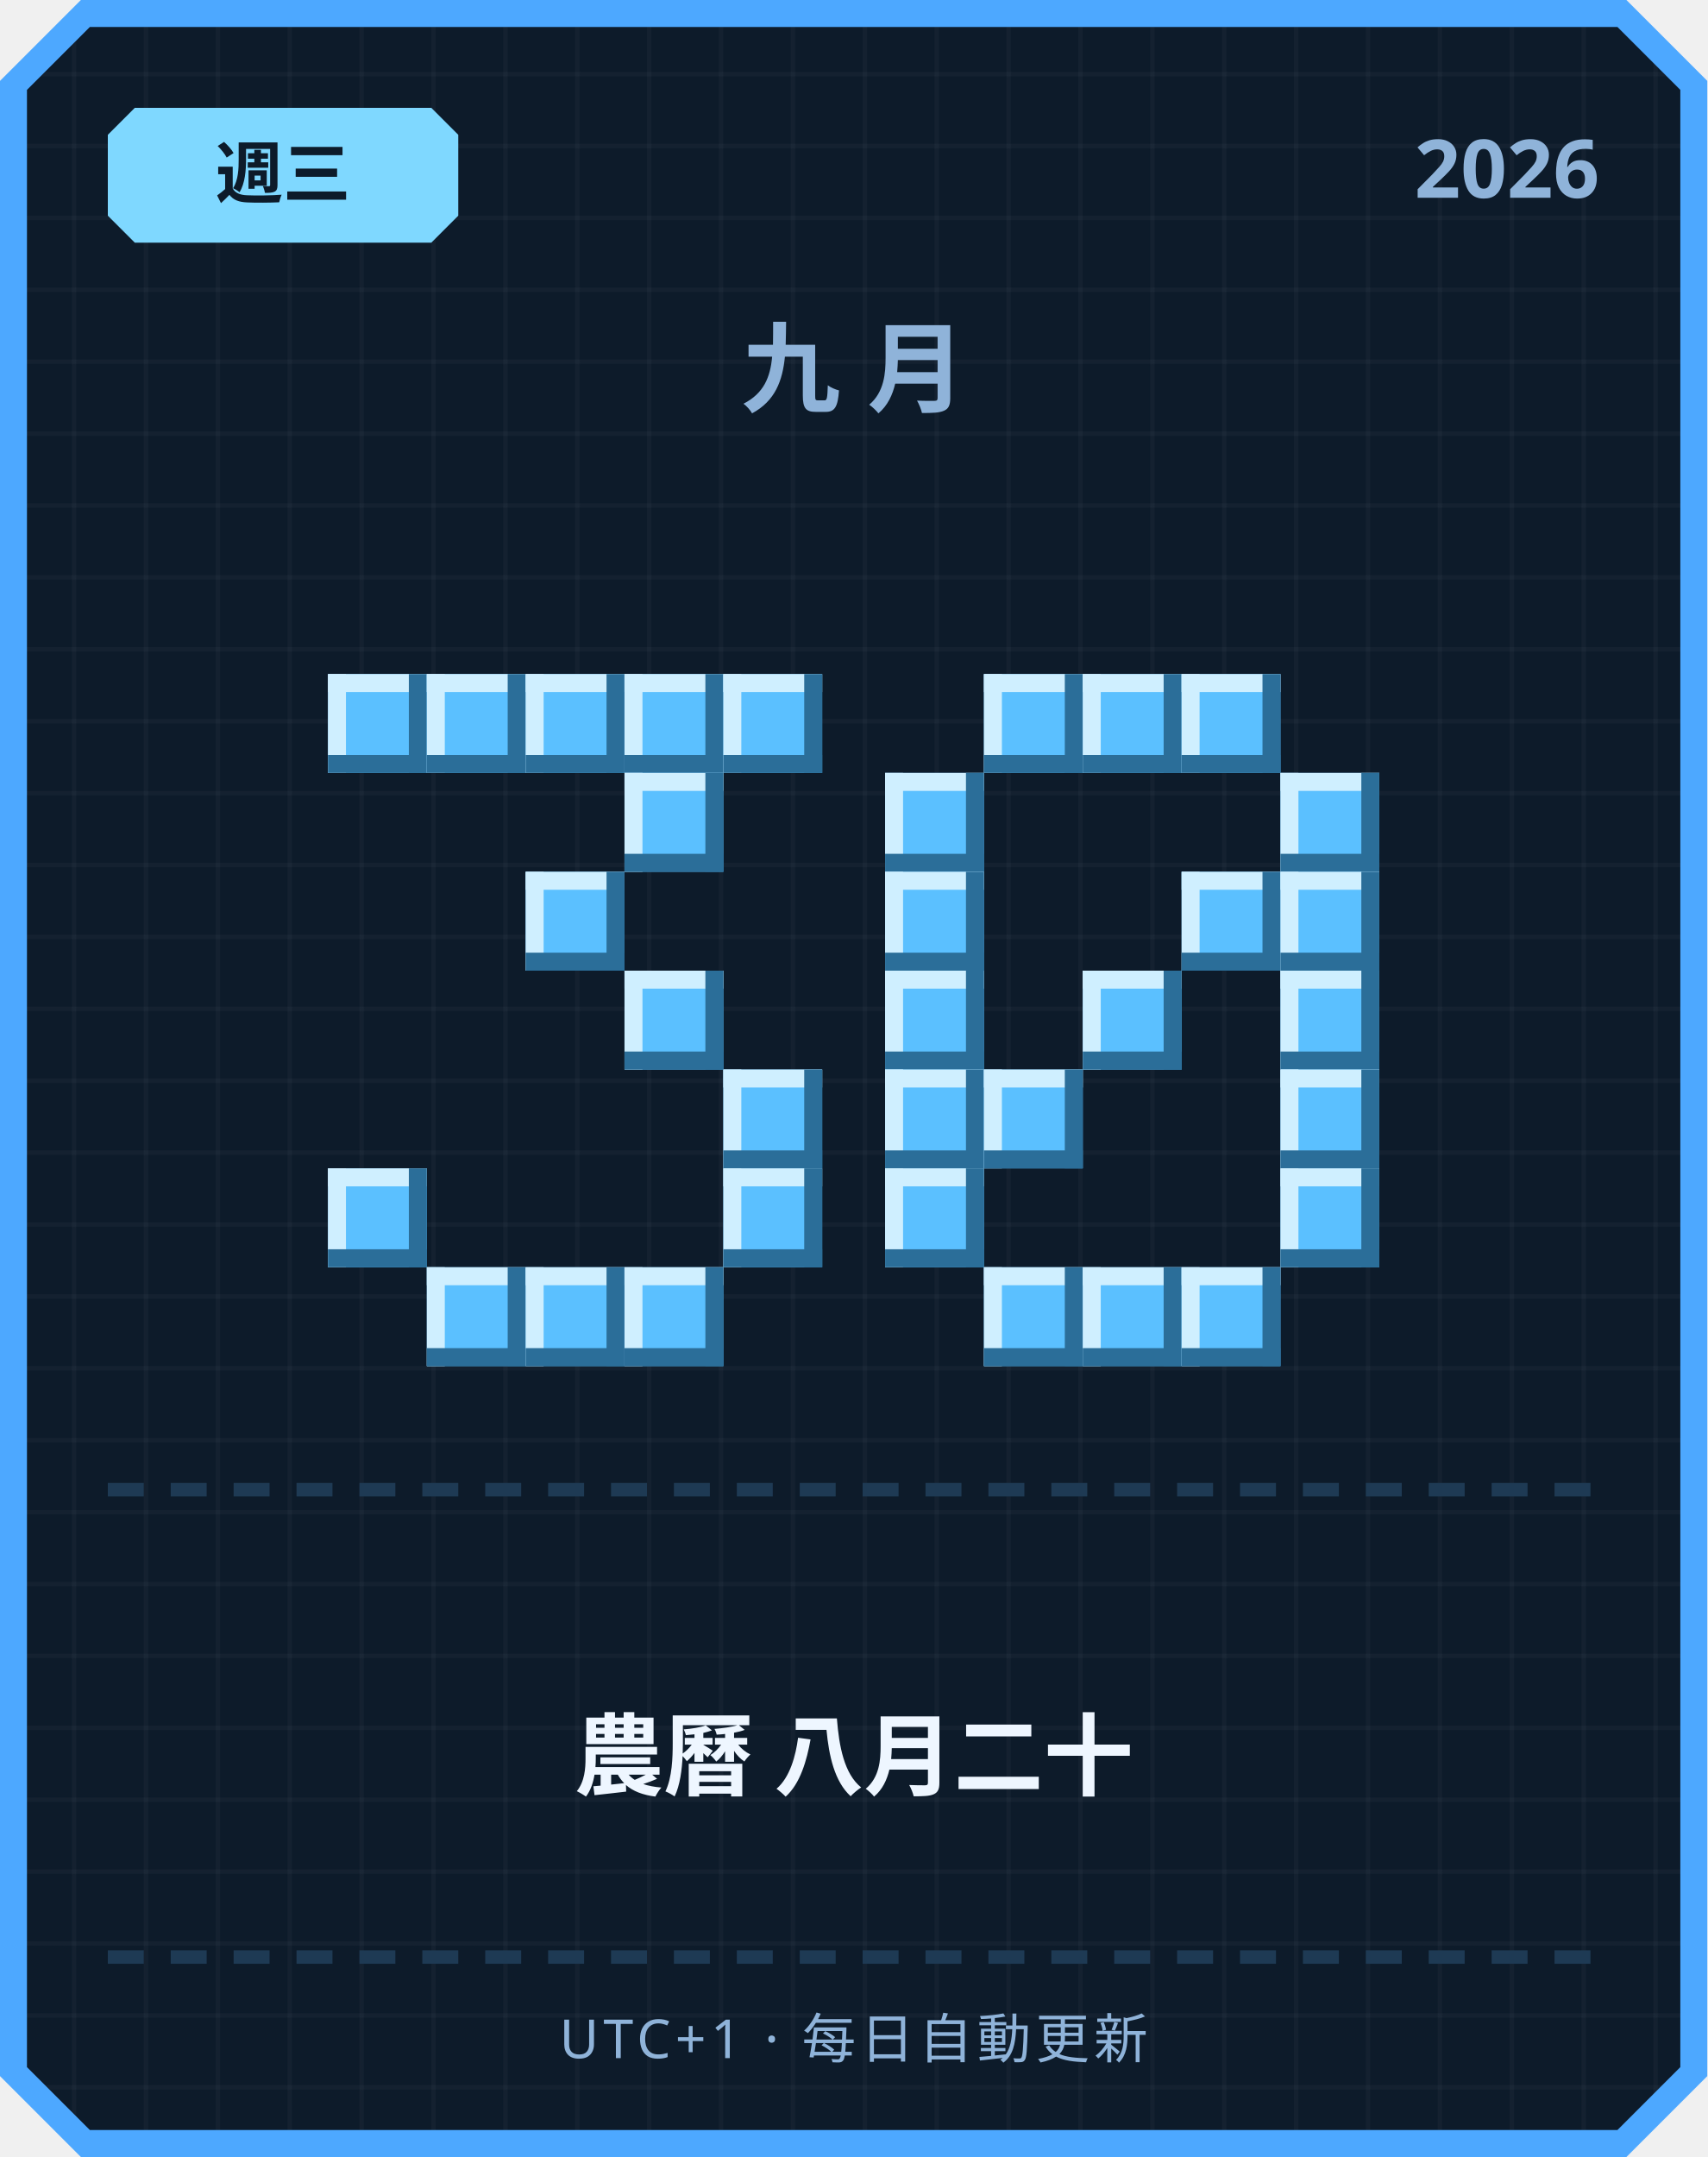
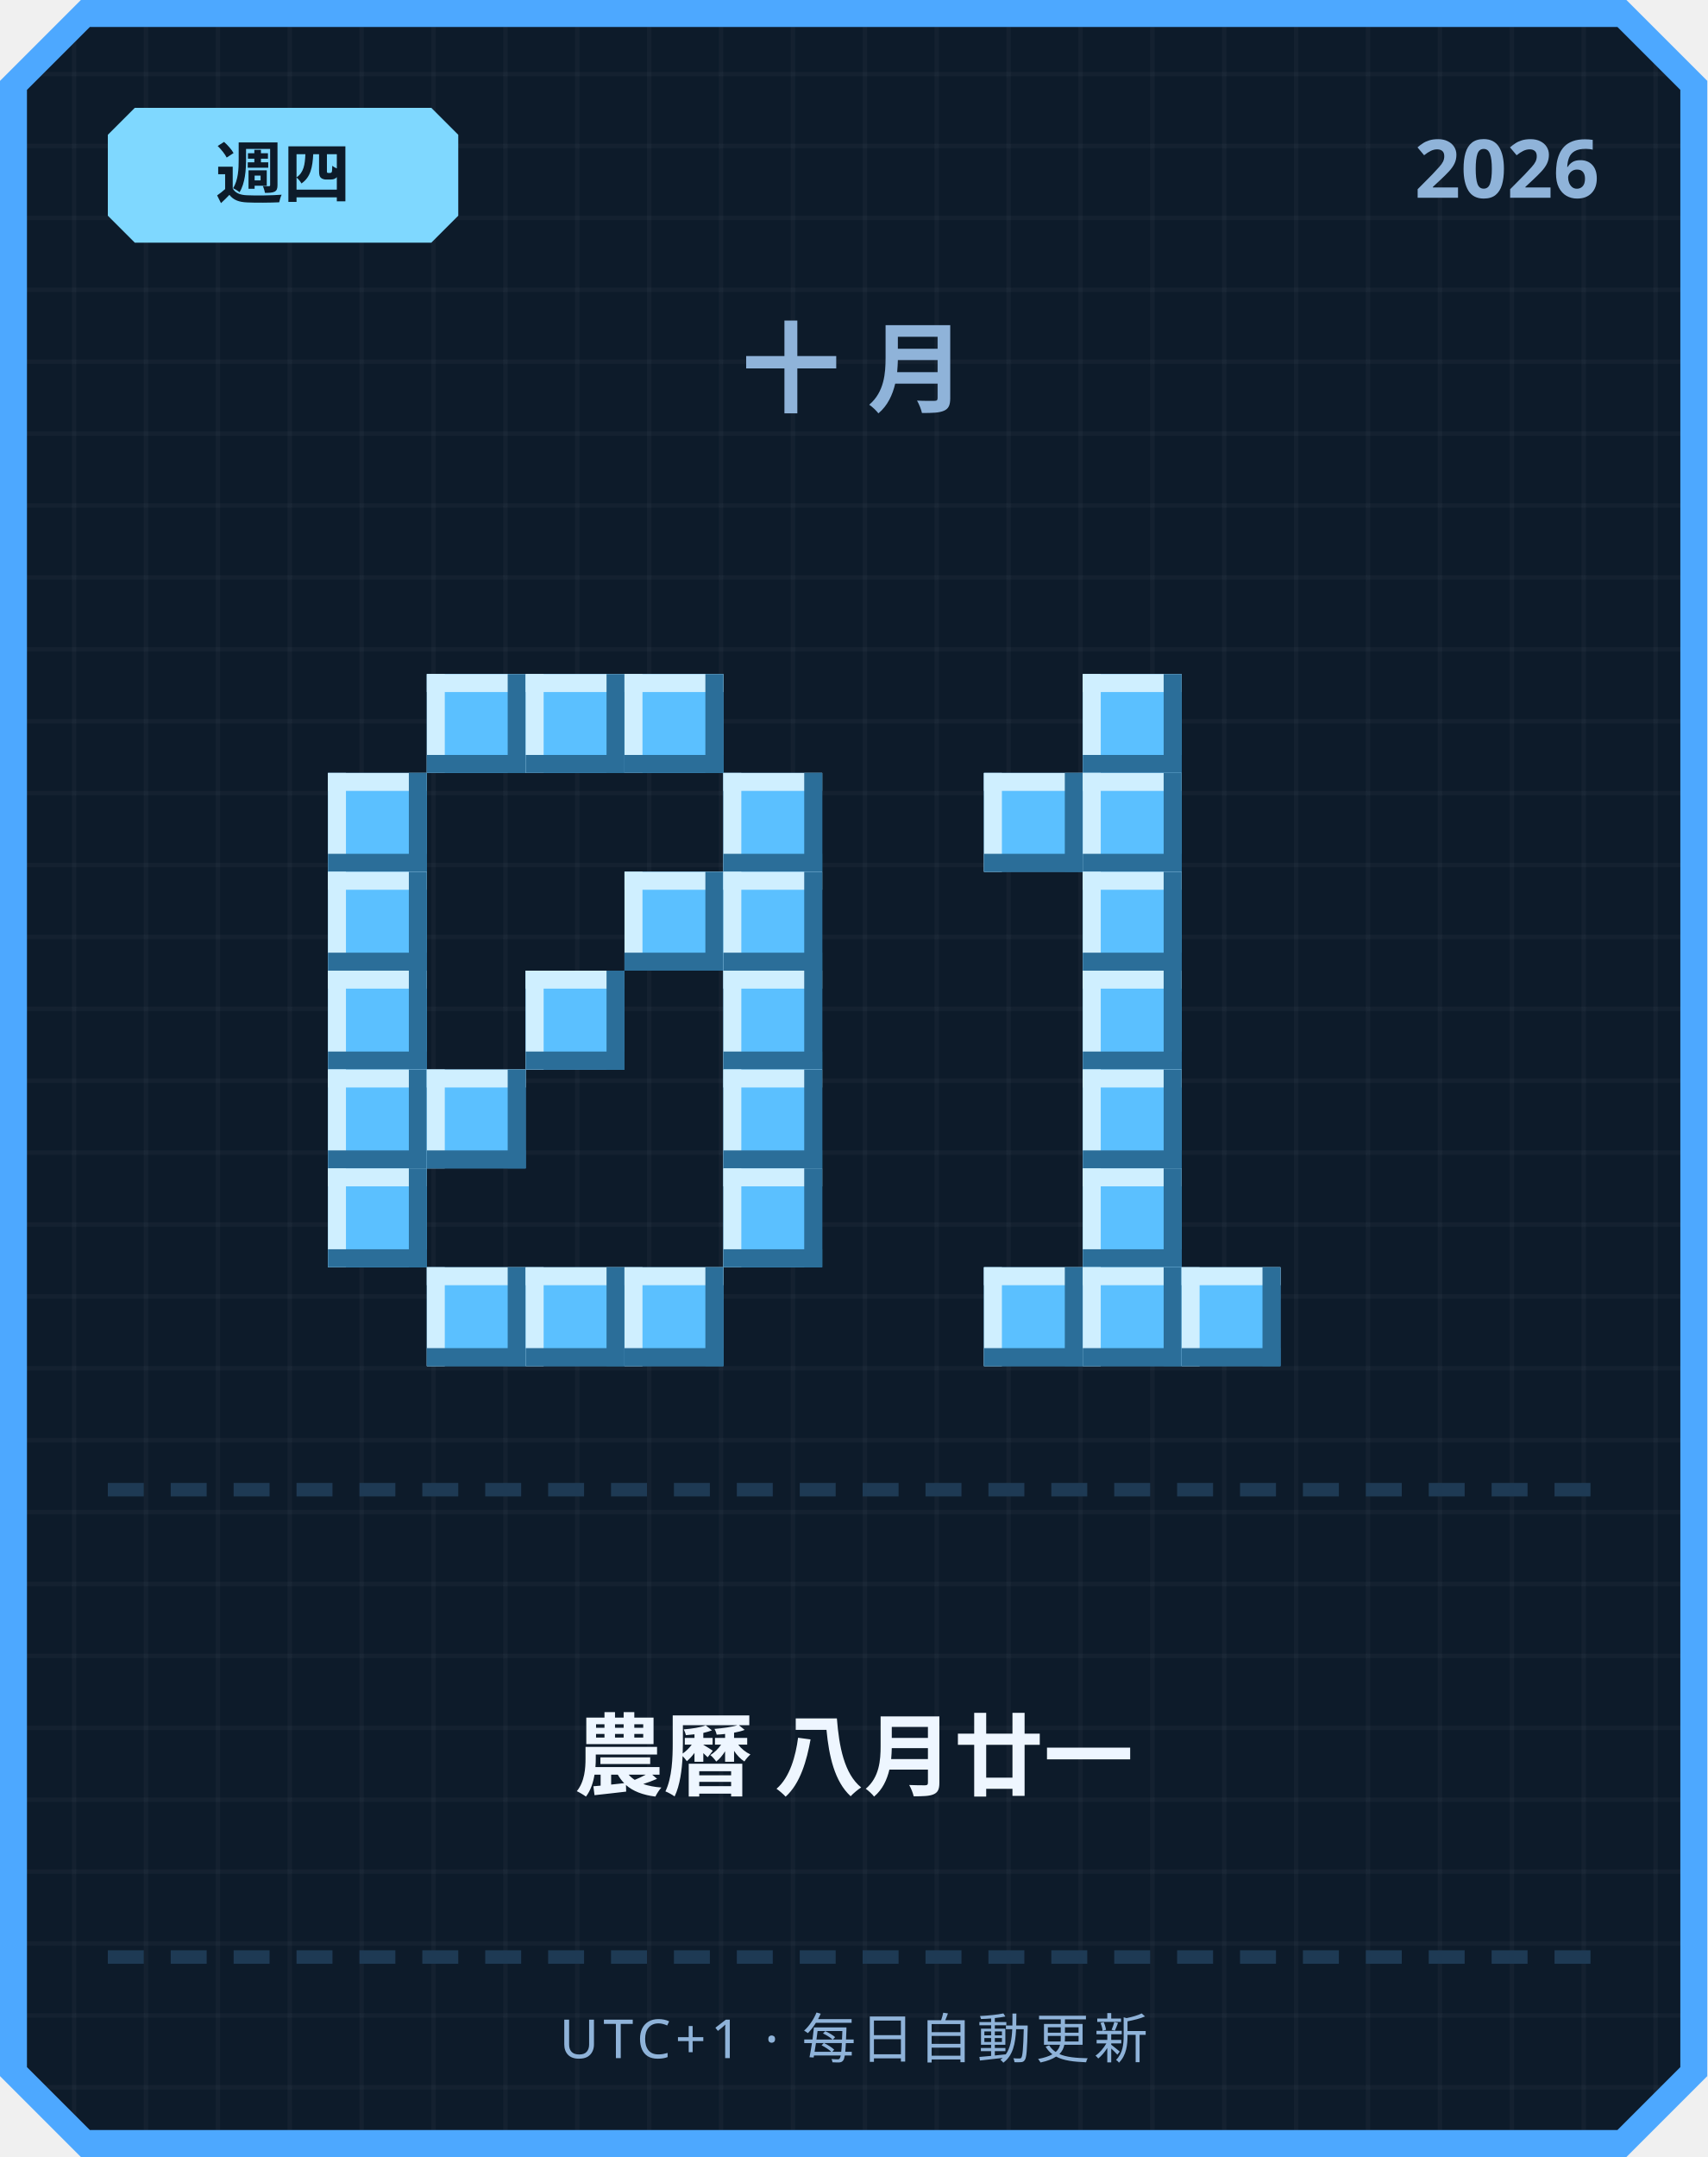
<svg xmlns="http://www.w3.org/2000/svg" width="380" height="480" viewBox="0 0 380 480">
  <defs>
    <pattern id="grid" width="16" height="16" patternUnits="userSpaceOnUse">
      <rect width="16" height="16" fill="#0d1b2a" />
      <rect width="1" height="16" fill="#ffffff" opacity="0.03" />
      <rect width="16" height="1" fill="#ffffff" opacity="0.03" />
    </pattern>
  </defs>
  <path d="M 18,0 L 362,0 L 380,18 L 380,462 L 362,480 L 18,480 L 0,462 L 0,18 Z" fill="#4da8ff" />
  <path d="M 20,6 L 360,6 L 374,20 L 374,460 L 360,474 L 20,474 L 6,460 L 6,20 Z" fill="url(#grid)" />
  <path d="M 30,24 L 96,24 L 102,30 L 102,48 L 96,54 L 30,54 L 24,48 L 24,30 Z" fill="#7fd8ff" />
-   <text x="63" y="44" text-anchor="middle" font-family="'Segoe UI', sans-serif" font-size="15" font-weight="700" fill="#0d1b2a">週三</text>
+   <text x="63" y="44" text-anchor="middle" font-family="'Segoe UI', sans-serif" font-size="15" font-weight="700" fill="#0d1b2a">週四</text>
  <text x="356" y="44" text-anchor="end" font-family="'Segoe UI', sans-serif" font-size="18" font-weight="700" fill="#8fb3d9">2026</text>
-   <text x="190" y="90" text-anchor="middle" font-family="'Segoe UI', sans-serif" font-size="22" font-weight="700" letter-spacing="6" fill="#8fb3d9">九月</text>
-   <rect x="73" y="150" width="22" height="22" fill="#5bc0ff" />
-   <rect x="73" y="150" width="22" height="4" fill="#cfefff" />
-   <rect x="73" y="150" width="4" height="22" fill="#cfefff" />
-   <rect x="73" y="168" width="22" height="4" fill="#2b6e99" />
-   <rect x="91" y="150" width="4" height="22" fill="#2b6e99" />
+   <text x="190" y="90" text-anchor="middle" font-family="'Segoe UI', sans-serif" font-size="22" font-weight="700" letter-spacing="6" fill="#8fb3d9">十月</text>
  <rect x="95" y="150" width="22" height="22" fill="#5bc0ff" />
  <rect x="95" y="150" width="22" height="4" fill="#cfefff" />
  <rect x="95" y="150" width="4" height="22" fill="#cfefff" />
  <rect x="95" y="168" width="22" height="4" fill="#2b6e99" />
  <rect x="113" y="150" width="4" height="22" fill="#2b6e99" />
  <rect x="117" y="150" width="22" height="22" fill="#5bc0ff" />
  <rect x="117" y="150" width="22" height="4" fill="#cfefff" />
  <rect x="117" y="150" width="4" height="22" fill="#cfefff" />
  <rect x="117" y="168" width="22" height="4" fill="#2b6e99" />
  <rect x="135" y="150" width="4" height="22" fill="#2b6e99" />
  <rect x="139" y="150" width="22" height="22" fill="#5bc0ff" />
  <rect x="139" y="150" width="22" height="4" fill="#cfefff" />
  <rect x="139" y="150" width="4" height="22" fill="#cfefff" />
  <rect x="139" y="168" width="22" height="4" fill="#2b6e99" />
  <rect x="157" y="150" width="4" height="22" fill="#2b6e99" />
-   <rect x="161" y="150" width="22" height="22" fill="#5bc0ff" />
-   <rect x="161" y="150" width="22" height="4" fill="#cfefff" />
-   <rect x="161" y="150" width="4" height="22" fill="#cfefff" />
-   <rect x="161" y="168" width="22" height="4" fill="#2b6e99" />
-   <rect x="179" y="150" width="4" height="22" fill="#2b6e99" />
-   <rect x="139" y="172" width="22" height="22" fill="#5bc0ff" />
-   <rect x="139" y="172" width="22" height="4" fill="#cfefff" />
-   <rect x="139" y="172" width="4" height="22" fill="#cfefff" />
-   <rect x="139" y="190" width="22" height="4" fill="#2b6e99" />
-   <rect x="157" y="172" width="4" height="22" fill="#2b6e99" />
-   <rect x="117" y="194" width="22" height="22" fill="#5bc0ff" />
-   <rect x="117" y="194" width="22" height="4" fill="#cfefff" />
-   <rect x="117" y="194" width="4" height="22" fill="#cfefff" />
-   <rect x="117" y="212" width="22" height="4" fill="#2b6e99" />
-   <rect x="135" y="194" width="4" height="22" fill="#2b6e99" />
-   <rect x="139" y="216" width="22" height="22" fill="#5bc0ff" />
-   <rect x="139" y="216" width="22" height="4" fill="#cfefff" />
-   <rect x="139" y="216" width="4" height="22" fill="#cfefff" />
-   <rect x="139" y="234" width="22" height="4" fill="#2b6e99" />
-   <rect x="157" y="216" width="4" height="22" fill="#2b6e99" />
+   <rect x="73" y="172" width="22" height="22" fill="#5bc0ff" />
+   <rect x="73" y="172" width="22" height="4" fill="#cfefff" />
+   <rect x="73" y="172" width="4" height="22" fill="#cfefff" />
+   <rect x="73" y="190" width="22" height="4" fill="#2b6e99" />
+   <rect x="91" y="172" width="4" height="22" fill="#2b6e99" />
+   <rect x="161" y="172" width="22" height="22" fill="#5bc0ff" />
+   <rect x="161" y="172" width="22" height="4" fill="#cfefff" />
+   <rect x="161" y="172" width="4" height="22" fill="#cfefff" />
+   <rect x="161" y="190" width="22" height="4" fill="#2b6e99" />
+   <rect x="179" y="172" width="4" height="22" fill="#2b6e99" />
+   <rect x="73" y="194" width="22" height="22" fill="#5bc0ff" />
+   <rect x="73" y="194" width="22" height="4" fill="#cfefff" />
+   <rect x="73" y="194" width="4" height="22" fill="#cfefff" />
+   <rect x="73" y="212" width="22" height="4" fill="#2b6e99" />
+   <rect x="91" y="194" width="4" height="22" fill="#2b6e99" />
+   <rect x="139" y="194" width="22" height="22" fill="#5bc0ff" />
+   <rect x="139" y="194" width="22" height="4" fill="#cfefff" />
+   <rect x="139" y="194" width="4" height="22" fill="#cfefff" />
+   <rect x="139" y="212" width="22" height="4" fill="#2b6e99" />
+   <rect x="157" y="194" width="4" height="22" fill="#2b6e99" />
+   <rect x="161" y="194" width="22" height="22" fill="#5bc0ff" />
+   <rect x="161" y="194" width="22" height="4" fill="#cfefff" />
+   <rect x="161" y="194" width="4" height="22" fill="#cfefff" />
+   <rect x="161" y="212" width="22" height="4" fill="#2b6e99" />
+   <rect x="179" y="194" width="4" height="22" fill="#2b6e99" />
+   <rect x="73" y="216" width="22" height="22" fill="#5bc0ff" />
+   <rect x="73" y="216" width="22" height="4" fill="#cfefff" />
+   <rect x="73" y="216" width="4" height="22" fill="#cfefff" />
+   <rect x="73" y="234" width="22" height="4" fill="#2b6e99" />
+   <rect x="91" y="216" width="4" height="22" fill="#2b6e99" />
+   <rect x="117" y="216" width="22" height="22" fill="#5bc0ff" />
+   <rect x="117" y="216" width="22" height="4" fill="#cfefff" />
+   <rect x="117" y="216" width="4" height="22" fill="#cfefff" />
+   <rect x="117" y="234" width="22" height="4" fill="#2b6e99" />
+   <rect x="135" y="216" width="4" height="22" fill="#2b6e99" />
+   <rect x="161" y="216" width="22" height="22" fill="#5bc0ff" />
+   <rect x="161" y="216" width="22" height="4" fill="#cfefff" />
+   <rect x="161" y="216" width="4" height="22" fill="#cfefff" />
+   <rect x="161" y="234" width="22" height="4" fill="#2b6e99" />
+   <rect x="179" y="216" width="4" height="22" fill="#2b6e99" />
+   <rect x="73" y="238" width="22" height="22" fill="#5bc0ff" />
+   <rect x="73" y="238" width="22" height="4" fill="#cfefff" />
+   <rect x="73" y="238" width="4" height="22" fill="#cfefff" />
+   <rect x="73" y="256" width="22" height="4" fill="#2b6e99" />
+   <rect x="91" y="238" width="4" height="22" fill="#2b6e99" />
+   <rect x="95" y="238" width="22" height="22" fill="#5bc0ff" />
+   <rect x="95" y="238" width="22" height="4" fill="#cfefff" />
+   <rect x="95" y="238" width="4" height="22" fill="#cfefff" />
+   <rect x="95" y="256" width="22" height="4" fill="#2b6e99" />
+   <rect x="113" y="238" width="4" height="22" fill="#2b6e99" />
  <rect x="161" y="238" width="22" height="22" fill="#5bc0ff" />
  <rect x="161" y="238" width="22" height="4" fill="#cfefff" />
  <rect x="161" y="238" width="4" height="22" fill="#cfefff" />
  <rect x="161" y="256" width="22" height="4" fill="#2b6e99" />
  <rect x="179" y="238" width="4" height="22" fill="#2b6e99" />
  <rect x="73" y="260" width="22" height="22" fill="#5bc0ff" />
  <rect x="73" y="260" width="22" height="4" fill="#cfefff" />
  <rect x="73" y="260" width="4" height="22" fill="#cfefff" />
  <rect x="73" y="278" width="22" height="4" fill="#2b6e99" />
  <rect x="91" y="260" width="4" height="22" fill="#2b6e99" />
  <rect x="161" y="260" width="22" height="22" fill="#5bc0ff" />
  <rect x="161" y="260" width="22" height="4" fill="#cfefff" />
  <rect x="161" y="260" width="4" height="22" fill="#cfefff" />
  <rect x="161" y="278" width="22" height="4" fill="#2b6e99" />
  <rect x="179" y="260" width="4" height="22" fill="#2b6e99" />
  <rect x="95" y="282" width="22" height="22" fill="#5bc0ff" />
  <rect x="95" y="282" width="22" height="4" fill="#cfefff" />
  <rect x="95" y="282" width="4" height="22" fill="#cfefff" />
  <rect x="95" y="300" width="22" height="4" fill="#2b6e99" />
  <rect x="113" y="282" width="4" height="22" fill="#2b6e99" />
  <rect x="117" y="282" width="22" height="22" fill="#5bc0ff" />
  <rect x="117" y="282" width="22" height="4" fill="#cfefff" />
  <rect x="117" y="282" width="4" height="22" fill="#cfefff" />
  <rect x="117" y="300" width="22" height="4" fill="#2b6e99" />
  <rect x="135" y="282" width="4" height="22" fill="#2b6e99" />
  <rect x="139" y="282" width="22" height="22" fill="#5bc0ff" />
  <rect x="139" y="282" width="22" height="4" fill="#cfefff" />
  <rect x="139" y="282" width="4" height="22" fill="#cfefff" />
  <rect x="139" y="300" width="22" height="4" fill="#2b6e99" />
  <rect x="157" y="282" width="4" height="22" fill="#2b6e99" />
-   <rect x="219" y="150" width="22" height="22" fill="#5bc0ff" />
-   <rect x="219" y="150" width="22" height="4" fill="#cfefff" />
-   <rect x="219" y="150" width="4" height="22" fill="#cfefff" />
-   <rect x="219" y="168" width="22" height="4" fill="#2b6e99" />
-   <rect x="237" y="150" width="4" height="22" fill="#2b6e99" />
  <rect x="241" y="150" width="22" height="22" fill="#5bc0ff" />
  <rect x="241" y="150" width="22" height="4" fill="#cfefff" />
  <rect x="241" y="150" width="4" height="22" fill="#cfefff" />
  <rect x="241" y="168" width="22" height="4" fill="#2b6e99" />
  <rect x="259" y="150" width="4" height="22" fill="#2b6e99" />
-   <rect x="263" y="150" width="22" height="22" fill="#5bc0ff" />
-   <rect x="263" y="150" width="22" height="4" fill="#cfefff" />
-   <rect x="263" y="150" width="4" height="22" fill="#cfefff" />
-   <rect x="263" y="168" width="22" height="4" fill="#2b6e99" />
-   <rect x="281" y="150" width="4" height="22" fill="#2b6e99" />
-   <rect x="197" y="172" width="22" height="22" fill="#5bc0ff" />
-   <rect x="197" y="172" width="22" height="4" fill="#cfefff" />
-   <rect x="197" y="172" width="4" height="22" fill="#cfefff" />
-   <rect x="197" y="190" width="22" height="4" fill="#2b6e99" />
-   <rect x="215" y="172" width="4" height="22" fill="#2b6e99" />
-   <rect x="285" y="172" width="22" height="22" fill="#5bc0ff" />
-   <rect x="285" y="172" width="22" height="4" fill="#cfefff" />
-   <rect x="285" y="172" width="4" height="22" fill="#cfefff" />
-   <rect x="285" y="190" width="22" height="4" fill="#2b6e99" />
-   <rect x="303" y="172" width="4" height="22" fill="#2b6e99" />
-   <rect x="197" y="194" width="22" height="22" fill="#5bc0ff" />
-   <rect x="197" y="194" width="22" height="4" fill="#cfefff" />
-   <rect x="197" y="194" width="4" height="22" fill="#cfefff" />
-   <rect x="197" y="212" width="22" height="4" fill="#2b6e99" />
-   <rect x="215" y="194" width="4" height="22" fill="#2b6e99" />
-   <rect x="263" y="194" width="22" height="22" fill="#5bc0ff" />
-   <rect x="263" y="194" width="22" height="4" fill="#cfefff" />
-   <rect x="263" y="194" width="4" height="22" fill="#cfefff" />
-   <rect x="263" y="212" width="22" height="4" fill="#2b6e99" />
-   <rect x="281" y="194" width="4" height="22" fill="#2b6e99" />
-   <rect x="285" y="194" width="22" height="22" fill="#5bc0ff" />
-   <rect x="285" y="194" width="22" height="4" fill="#cfefff" />
-   <rect x="285" y="194" width="4" height="22" fill="#cfefff" />
-   <rect x="285" y="212" width="22" height="4" fill="#2b6e99" />
-   <rect x="303" y="194" width="4" height="22" fill="#2b6e99" />
-   <rect x="197" y="216" width="22" height="22" fill="#5bc0ff" />
-   <rect x="197" y="216" width="22" height="4" fill="#cfefff" />
-   <rect x="197" y="216" width="4" height="22" fill="#cfefff" />
-   <rect x="197" y="234" width="22" height="4" fill="#2b6e99" />
-   <rect x="215" y="216" width="4" height="22" fill="#2b6e99" />
+   <rect x="219" y="172" width="22" height="22" fill="#5bc0ff" />
+   <rect x="219" y="172" width="22" height="4" fill="#cfefff" />
+   <rect x="219" y="172" width="4" height="22" fill="#cfefff" />
+   <rect x="219" y="190" width="22" height="4" fill="#2b6e99" />
+   <rect x="237" y="172" width="4" height="22" fill="#2b6e99" />
+   <rect x="241" y="172" width="22" height="22" fill="#5bc0ff" />
+   <rect x="241" y="172" width="22" height="4" fill="#cfefff" />
+   <rect x="241" y="172" width="4" height="22" fill="#cfefff" />
+   <rect x="241" y="190" width="22" height="4" fill="#2b6e99" />
+   <rect x="259" y="172" width="4" height="22" fill="#2b6e99" />
+   <rect x="241" y="194" width="22" height="22" fill="#5bc0ff" />
+   <rect x="241" y="194" width="22" height="4" fill="#cfefff" />
+   <rect x="241" y="194" width="4" height="22" fill="#cfefff" />
+   <rect x="241" y="212" width="22" height="4" fill="#2b6e99" />
+   <rect x="259" y="194" width="4" height="22" fill="#2b6e99" />
  <rect x="241" y="216" width="22" height="22" fill="#5bc0ff" />
  <rect x="241" y="216" width="22" height="4" fill="#cfefff" />
  <rect x="241" y="216" width="4" height="22" fill="#cfefff" />
  <rect x="241" y="234" width="22" height="4" fill="#2b6e99" />
  <rect x="259" y="216" width="4" height="22" fill="#2b6e99" />
-   <rect x="285" y="216" width="22" height="22" fill="#5bc0ff" />
-   <rect x="285" y="216" width="22" height="4" fill="#cfefff" />
-   <rect x="285" y="216" width="4" height="22" fill="#cfefff" />
-   <rect x="285" y="234" width="22" height="4" fill="#2b6e99" />
-   <rect x="303" y="216" width="4" height="22" fill="#2b6e99" />
-   <rect x="197" y="238" width="22" height="22" fill="#5bc0ff" />
-   <rect x="197" y="238" width="22" height="4" fill="#cfefff" />
-   <rect x="197" y="238" width="4" height="22" fill="#cfefff" />
-   <rect x="197" y="256" width="22" height="4" fill="#2b6e99" />
-   <rect x="215" y="238" width="4" height="22" fill="#2b6e99" />
-   <rect x="219" y="238" width="22" height="22" fill="#5bc0ff" />
-   <rect x="219" y="238" width="22" height="4" fill="#cfefff" />
-   <rect x="219" y="238" width="4" height="22" fill="#cfefff" />
-   <rect x="219" y="256" width="22" height="4" fill="#2b6e99" />
-   <rect x="237" y="238" width="4" height="22" fill="#2b6e99" />
-   <rect x="285" y="238" width="22" height="22" fill="#5bc0ff" />
-   <rect x="285" y="238" width="22" height="4" fill="#cfefff" />
-   <rect x="285" y="238" width="4" height="22" fill="#cfefff" />
-   <rect x="285" y="256" width="22" height="4" fill="#2b6e99" />
-   <rect x="303" y="238" width="4" height="22" fill="#2b6e99" />
-   <rect x="197" y="260" width="22" height="22" fill="#5bc0ff" />
-   <rect x="197" y="260" width="22" height="4" fill="#cfefff" />
-   <rect x="197" y="260" width="4" height="22" fill="#cfefff" />
-   <rect x="197" y="278" width="22" height="4" fill="#2b6e99" />
-   <rect x="215" y="260" width="4" height="22" fill="#2b6e99" />
-   <rect x="285" y="260" width="22" height="22" fill="#5bc0ff" />
-   <rect x="285" y="260" width="22" height="4" fill="#cfefff" />
-   <rect x="285" y="260" width="4" height="22" fill="#cfefff" />
-   <rect x="285" y="278" width="22" height="4" fill="#2b6e99" />
-   <rect x="303" y="260" width="4" height="22" fill="#2b6e99" />
+   <rect x="241" y="238" width="22" height="22" fill="#5bc0ff" />
+   <rect x="241" y="238" width="22" height="4" fill="#cfefff" />
+   <rect x="241" y="238" width="4" height="22" fill="#cfefff" />
+   <rect x="241" y="256" width="22" height="4" fill="#2b6e99" />
+   <rect x="259" y="238" width="4" height="22" fill="#2b6e99" />
+   <rect x="241" y="260" width="22" height="22" fill="#5bc0ff" />
+   <rect x="241" y="260" width="22" height="4" fill="#cfefff" />
+   <rect x="241" y="260" width="4" height="22" fill="#cfefff" />
+   <rect x="241" y="278" width="22" height="4" fill="#2b6e99" />
+   <rect x="259" y="260" width="4" height="22" fill="#2b6e99" />
  <rect x="219" y="282" width="22" height="22" fill="#5bc0ff" />
  <rect x="219" y="282" width="22" height="4" fill="#cfefff" />
  <rect x="219" y="282" width="4" height="22" fill="#cfefff" />
  <rect x="219" y="300" width="22" height="4" fill="#2b6e99" />
  <rect x="237" y="282" width="4" height="22" fill="#2b6e99" />
  <rect x="241" y="282" width="22" height="22" fill="#5bc0ff" />
  <rect x="241" y="282" width="22" height="4" fill="#cfefff" />
  <rect x="241" y="282" width="4" height="22" fill="#cfefff" />
  <rect x="241" y="300" width="22" height="4" fill="#2b6e99" />
  <rect x="259" y="282" width="4" height="22" fill="#2b6e99" />
  <rect x="263" y="282" width="22" height="22" fill="#5bc0ff" />
  <rect x="263" y="282" width="22" height="4" fill="#cfefff" />
  <rect x="263" y="282" width="4" height="22" fill="#cfefff" />
  <rect x="263" y="300" width="22" height="4" fill="#2b6e99" />
  <rect x="281" y="282" width="4" height="22" fill="#2b6e99" />
  <rect x="24" y="330" width="8" height="3" fill="#1e3a54" />
  <rect x="38" y="330" width="8" height="3" fill="#1e3a54" />
  <rect x="52" y="330" width="8" height="3" fill="#1e3a54" />
  <rect x="66" y="330" width="8" height="3" fill="#1e3a54" />
  <rect x="80" y="330" width="8" height="3" fill="#1e3a54" />
  <rect x="94" y="330" width="8" height="3" fill="#1e3a54" />
  <rect x="108" y="330" width="8" height="3" fill="#1e3a54" />
  <rect x="122" y="330" width="8" height="3" fill="#1e3a54" />
  <rect x="136" y="330" width="8" height="3" fill="#1e3a54" />
  <rect x="150" y="330" width="8" height="3" fill="#1e3a54" />
  <rect x="164" y="330" width="8" height="3" fill="#1e3a54" />
  <rect x="178" y="330" width="8" height="3" fill="#1e3a54" />
  <rect x="192" y="330" width="8" height="3" fill="#1e3a54" />
  <rect x="206" y="330" width="8" height="3" fill="#1e3a54" />
  <rect x="220" y="330" width="8" height="3" fill="#1e3a54" />
  <rect x="234" y="330" width="8" height="3" fill="#1e3a54" />
  <rect x="248" y="330" width="8" height="3" fill="#1e3a54" />
  <rect x="262" y="330" width="8" height="3" fill="#1e3a54" />
  <rect x="276" y="330" width="8" height="3" fill="#1e3a54" />
  <rect x="290" y="330" width="8" height="3" fill="#1e3a54" />
  <rect x="304" y="330" width="8" height="3" fill="#1e3a54" />
  <rect x="318" y="330" width="8" height="3" fill="#1e3a54" />
  <rect x="332" y="330" width="8" height="3" fill="#1e3a54" />
  <rect x="346" y="330" width="8" height="3" fill="#1e3a54" />
-   <text x="190" y="398" text-anchor="middle" font-family="'Segoe UI', 'Microsoft JhengHei', sans-serif" font-size="20" font-weight="700" fill="#eef6ff">農曆 八月二十</text>
+   <text x="190" y="398" text-anchor="middle" font-family="'Segoe UI', 'Microsoft JhengHei', sans-serif" font-size="20" font-weight="700" fill="#eef6ff">農曆 八月廿一</text>
  <rect x="24" y="434" width="8" height="3" fill="#1e3a54" />
  <rect x="38" y="434" width="8" height="3" fill="#1e3a54" />
  <rect x="52" y="434" width="8" height="3" fill="#1e3a54" />
  <rect x="66" y="434" width="8" height="3" fill="#1e3a54" />
  <rect x="80" y="434" width="8" height="3" fill="#1e3a54" />
  <rect x="94" y="434" width="8" height="3" fill="#1e3a54" />
  <rect x="108" y="434" width="8" height="3" fill="#1e3a54" />
  <rect x="122" y="434" width="8" height="3" fill="#1e3a54" />
  <rect x="136" y="434" width="8" height="3" fill="#1e3a54" />
  <rect x="150" y="434" width="8" height="3" fill="#1e3a54" />
  <rect x="164" y="434" width="8" height="3" fill="#1e3a54" />
  <rect x="178" y="434" width="8" height="3" fill="#1e3a54" />
  <rect x="192" y="434" width="8" height="3" fill="#1e3a54" />
  <rect x="206" y="434" width="8" height="3" fill="#1e3a54" />
  <rect x="220" y="434" width="8" height="3" fill="#1e3a54" />
  <rect x="234" y="434" width="8" height="3" fill="#1e3a54" />
  <rect x="248" y="434" width="8" height="3" fill="#1e3a54" />
  <rect x="262" y="434" width="8" height="3" fill="#1e3a54" />
  <rect x="276" y="434" width="8" height="3" fill="#1e3a54" />
  <rect x="290" y="434" width="8" height="3" fill="#1e3a54" />
  <rect x="304" y="434" width="8" height="3" fill="#1e3a54" />
  <rect x="318" y="434" width="8" height="3" fill="#1e3a54" />
  <rect x="332" y="434" width="8" height="3" fill="#1e3a54" />
  <rect x="346" y="434" width="8" height="3" fill="#1e3a54" />
  <text x="190" y="458" text-anchor="middle" font-family="'Segoe UI', sans-serif" font-size="12" letter-spacing="1" fill="#8fb3d9">UTC+1 · 每日自動更新</text>
</svg>
